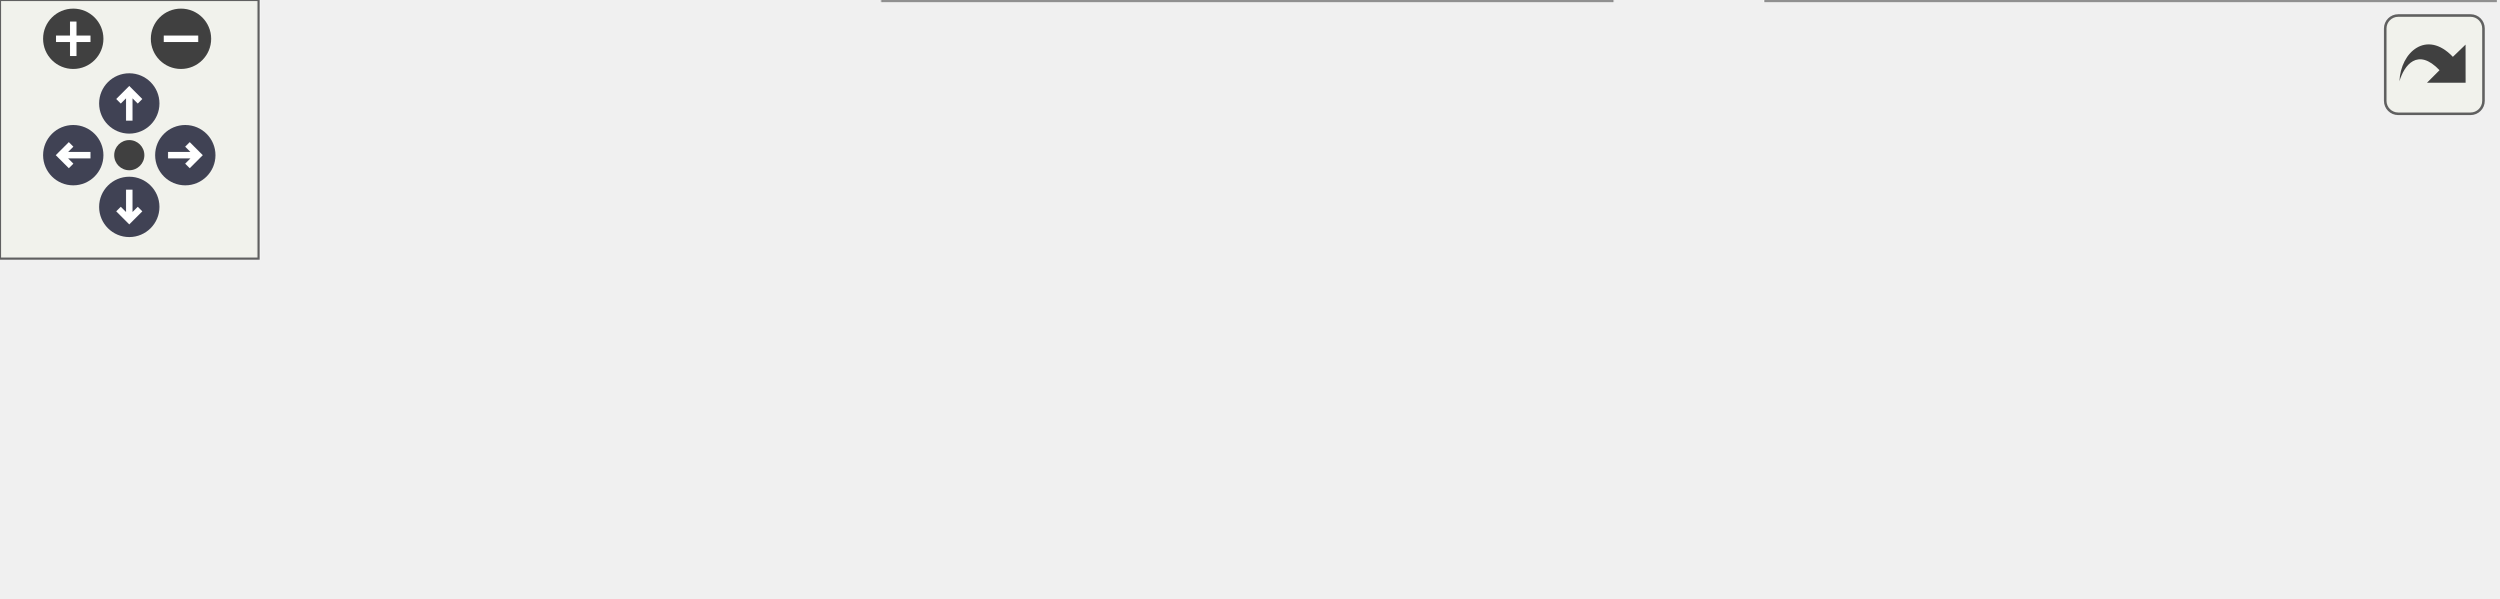
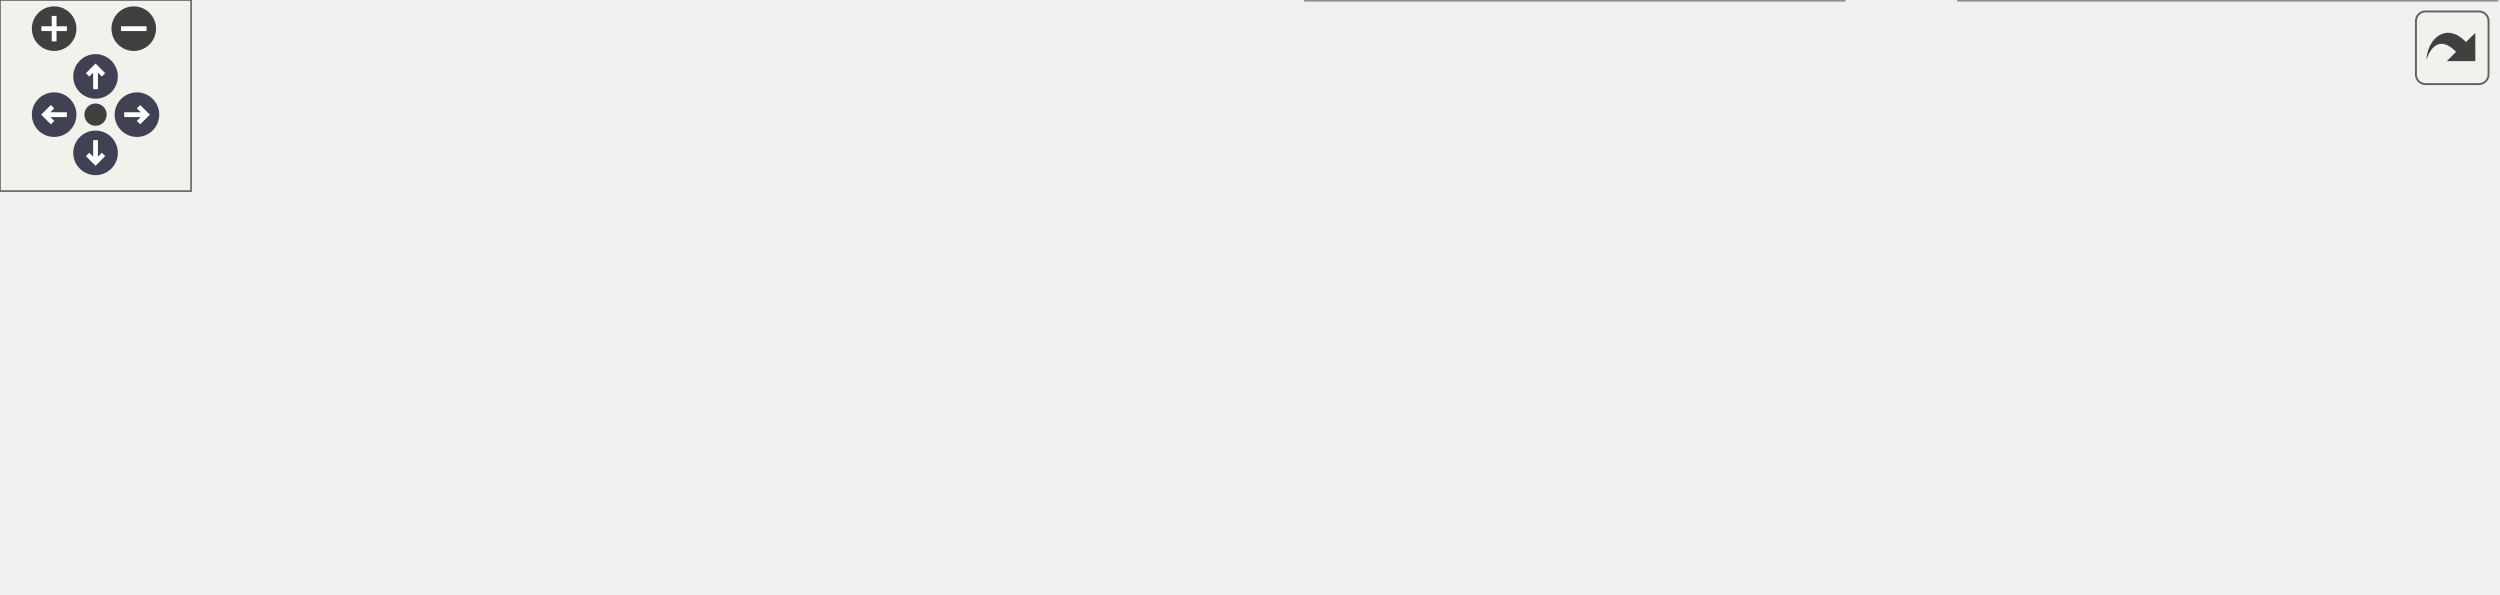
<svg xmlns="http://www.w3.org/2000/svg" xmlns:xlink="http://www.w3.org/1999/xlink" id="main" version="1.1" xml:space="preserve">
  <style type="text/css">
.node, .edge {opacity: 0.7;}
.node.selected, .edge.selected {opacity: 1;}
.edge:hover path { stroke: red; }
.edge:hover polygon { stroke: red; fill: red; }
</style>
  <defs>
    <circle id="rim" cx="0" cy="0" r="7" />
    <circle id="rim2" cx="0" cy="0" r="3.5" />
    <g id="zoomPlus">
      <use xlink:href="#rim" fill="#404040">
        <set attributeName="fill" to="#808080" begin="zoomplus.mouseover" end="zoomplus.mouseout" />
      </use>
      <path d="M-4,0h8M0,-4v8" fill="none" stroke="white" stroke-width="1.5" pointer-events="none" />
    </g>
    <g id="zoomMin">
      <use xlink:href="#rim" fill="#404040">
        <set attributeName="fill" to="#808080" begin="zoomminus.mouseover" end="zoomminus.mouseout" />
      </use>
      <path d="M-4,0h8" fill="none" stroke="white" stroke-width="1.5" pointer-events="none" />
    </g>
    <g id="arrowUp" transform="translate(30 24)">
      <use xlink:href="#rim" />
      <path pointer-events="none" fill="none" stroke="white" stroke-width="1.5" d="M0,-3.0v7 M-2.5,-0.5L0,-3.0L2.5,-0.5" />
    </g>
    <g id="arrowRight" transform="rotate(90) translate(36 -43)">
      <use xlink:href="#rim" />
      <path pointer-events="none" fill="none" stroke="white" stroke-width="1.5" d="M0,-3.0v7 M-2.5,-0.5L0,-3.0L2.5,-0.5" />
    </g>
    <g id="arrowDown" transform="rotate(180) translate(-30 -48)">
      <use xlink:href="#rim" />
      <path pointer-events="none" fill="none" stroke="white" stroke-width="1.5" d="M0,-3.0v7 M-2.5,-0.5L0,-3.0L2.5,-0.5" />
    </g>
    <g id="arrowLeft" transform="rotate(270) translate(-36 17)">
      <use xlink:href="#rim" />
      <path pointer-events="none" fill="none" stroke="white" stroke-width="1.5" d="M0,-3.0v7 M-2.5,-0.5L0,-3.0L2.5,-0.5" />
    </g>
    <g id="resetDef">
      <use xlink:href="#rim2" fill="#404040">
        <set attributeName="fill" to="#808080" begin="reset.mouseover" end="reset.mouseout" />
      </use>
    </g>
  </defs>
  <svg id="graph" class="graph">
    <g id="viewport">
      <g id="Node000001" class="node">
        <g id="a_Node000001">
          <a xlink:title="Manejador para la ruta de hongo aleatorio.">
-             <polygon fill="#999999" stroke="#666666" points="169,-54 0,-54 0,-24 169,-24 169,-54" />
-             <text text-anchor="start" x="8" y="-42" font-family="Helvetica,sans-Serif" font-size="10.00">App\Controllers\FungiController</text>
-             <text text-anchor="middle" x="84.5" y="-31" font-family="Helvetica,sans-Serif" font-size="10.00">\randomFungusHandler</text>
+             <polygon fill="#999999" stroke="#666666" points="169,-102 0,-102 0,-72 169,-72 169,-102" />
+             <text text-anchor="start" x="8" y="-90" font-family="Helvetica,sans-Serif" font-size="10.00">App\Controllers\FungiController</text>
+             <text text-anchor="middle" x="84.5" y="-79" font-family="Helvetica,sans-Serif" font-size="10.00">\randomFungusHandler</text>
          </a>
        </g>
      </g>
      <g id="Node000002" class="node">
        <g id="a_Node000002">
          <a xlink:href="classApp_1_1Controllers_1_1FungiController.html#add0b456287a79c088c78a9fe8c469451" target="_top" xlink:title="Añade el estado de like de un usuario a la información de un hongo.">
-             <polygon fill="white" stroke="#666666" points="374,-78 205,-78 205,-48 374,-48 374,-78" />
-             <text text-anchor="start" x="213" y="-66" font-family="Helvetica,sans-Serif" font-size="10.00">App\Controllers\FungiController</text>
-             <text text-anchor="middle" x="289.5" y="-55" font-family="Helvetica,sans-Serif" font-size="10.00">\getFungusWithLikeStatus</text>
+             <polygon fill="white" stroke="#666666" points="374,-126 205,-126 205,-96 374,-96 374,-126" />
+             <text text-anchor="start" x="213" y="-114" font-family="Helvetica,sans-Serif" font-size="10.00">App\Controllers\FungiController</text>
+             <text text-anchor="middle" x="289.5" y="-103" font-family="Helvetica,sans-Serif" font-size="10.00">\getFungusWithLikeStatus</text>
          </a>
        </g>
      </g>
      <g id="edge1_Node000001_Node000002" class="edge">
        <g id="a_edge1_Node000001_Node000002">
          <a xlink:title=" ">
-             <path fill="none" stroke="#63b8ff" d="M169.24,-48.9C177.72,-49.9 186.37,-50.93 194.94,-51.94" />
-             <polygon fill="#63b8ff" stroke="#63b8ff" points="194.61,-55.42 204.95,-53.12 195.43,-48.47 194.61,-55.42" />
+             <path fill="none" stroke="#63b8ff" d="M169.24,-96.9C177.72,-97.9 186.37,-98.93 194.94,-99.94" />
+             <polygon fill="#63b8ff" stroke="#63b8ff" points="194.61,-103.42 204.95,-101.12 195.43,-96.47 194.61,-103.42" />
          </a>
        </g>
      </g>
      <g id="Node000004" class="node">
        <g id="a_Node000004">
          <a xlink:href="classApp_1_1Controllers_1_1FungiController.html#a3a07c5dd018b701663a2a46a52f74a6d" target="_top" xlink:title="Obtiene un hongo aleatorio de la base de datos.">
-             <polygon fill="white" stroke="#666666" points="374,-30 205,-30 205,0 374,0 374,-30" />
-             <text text-anchor="start" x="213" y="-18" font-family="Helvetica,sans-Serif" font-size="10.00">App\Controllers\FungiController</text>
-             <text text-anchor="middle" x="289.5" y="-7" font-family="Helvetica,sans-Serif" font-size="10.00">\getRandomFungus</text>
+             <polygon fill="white" stroke="#666666" points="374,-78 205,-78 205,-48 374,-48 374,-78" />
+             <text text-anchor="start" x="213" y="-66" font-family="Helvetica,sans-Serif" font-size="10.00">App\Controllers\FungiController</text>
+             <text text-anchor="middle" x="289.5" y="-55" font-family="Helvetica,sans-Serif" font-size="10.00">\getRandomFungus</text>
          </a>
        </g>
      </g>
      <g id="edge3_Node000001_Node000004" class="edge">
        <g id="a_edge3_Node000001_Node000004">
          <a xlink:title=" ">
-             <path fill="none" stroke="#63b8ff" d="M169.24,-29.1C177.72,-28.1 186.37,-27.07 194.94,-26.06" />
-             <polygon fill="#63b8ff" stroke="#63b8ff" points="195.43,-29.53 204.95,-24.88 194.61,-22.58 195.43,-29.53" />
+             <path fill="none" stroke="#63b8ff" d="M169.24,-77.1C177.72,-76.1 186.37,-75.07 194.94,-74.06" />
+             <polygon fill="#63b8ff" stroke="#63b8ff" points="195.43,-77.53 204.95,-72.88 194.61,-70.58 195.43,-77.53" />
          </a>
        </g>
      </g>
      <g id="Node000003" class="node">
        <g id="a_Node000003">
          <a xlink:href="classApp_1_1Controllers_1_1FungiController.html#a35fbbcc5cad471348611c0e1cfafebd7" target="_top" xlink:title="Verifica si un usuario ha dado like a un hongo.">
-             <polygon fill="white" stroke="#666666" points="579,-78 410,-78 410,-48 579,-48 579,-78" />
-             <text text-anchor="start" x="418" y="-66" font-family="Helvetica,sans-Serif" font-size="10.00">App\Controllers\FungiController</text>
-             <text text-anchor="middle" x="494.5" y="-55" font-family="Helvetica,sans-Serif" font-size="10.00">\hasUserLikedFungi</text>
+             <polygon fill="white" stroke="#666666" points="579,-126 410,-126 410,-96 579,-96 579,-126" />
+             <text text-anchor="start" x="418" y="-114" font-family="Helvetica,sans-Serif" font-size="10.00">App\Controllers\FungiController</text>
+             <text text-anchor="middle" x="494.5" y="-103" font-family="Helvetica,sans-Serif" font-size="10.00">\hasUserLikedFungi</text>
          </a>
        </g>
      </g>
      <g id="edge2_Node000002_Node000003" class="edge">
        <g id="a_edge2_Node000002_Node000003">
          <a xlink:title=" ">
-             <path fill="none" stroke="#63b8ff" d="M374.24,-63C382.72,-63 391.37,-63 399.94,-63" />
-             <polygon fill="#63b8ff" stroke="#63b8ff" points="399.95,-66.5 409.95,-63 399.95,-59.5 399.95,-66.5" />
+             <path fill="none" stroke="#63b8ff" d="M374.24,-111C382.72,-111 391.37,-111 399.94,-111" />
+             <polygon fill="#63b8ff" stroke="#63b8ff" points="399.95,-114.5 409.95,-111 399.95,-107.5 399.95,-114.5" />
          </a>
        </g>
      </g>
      <g id="Node000005" class="node">
        <g id="a_Node000005">
          <a xlink:href="classApp_1_1Controllers_1_1FungiController.html#a4e795756d06c8d0ff755c20645eddb12" target="_top" xlink:title="Incrementa el contador de vistas de un hongo.">
-             <polygon fill="white" stroke="#666666" points="579,-30 410,-30 410,0 579,0 579,-30" />
-             <text text-anchor="start" x="418" y="-18" font-family="Helvetica,sans-Serif" font-size="10.00">App\Controllers\FungiController</text>
-             <text text-anchor="middle" x="494.5" y="-7" font-family="Helvetica,sans-Serif" font-size="10.00">\incrementFungiViews</text>
+             <polygon fill="white" stroke="#666666" points="579,-78 410,-78 410,-48 579,-48 579,-78" />
+             <text text-anchor="start" x="418" y="-66" font-family="Helvetica,sans-Serif" font-size="10.00">App\Controllers\FungiController</text>
+             <text text-anchor="middle" x="494.5" y="-55" font-family="Helvetica,sans-Serif" font-size="10.00">\incrementFungiViews</text>
          </a>
        </g>
      </g>
      <g id="edge4_Node000004_Node000005" class="edge">
        <g id="a_edge4_Node000004_Node000005">
          <a xlink:title=" ">
-             <path fill="none" stroke="#63b8ff" d="M374.24,-15C382.72,-15 391.37,-15 399.94,-15" />
-             <polygon fill="#63b8ff" stroke="#63b8ff" points="399.95,-18.5 409.95,-15 399.95,-11.5 399.95,-18.5" />
+             <path fill="none" stroke="#63b8ff" d="M374.24,-63C382.72,-63 391.37,-63 399.94,-63" />
+             <polygon fill="#63b8ff" stroke="#63b8ff" points="399.95,-66.5 409.95,-63 399.95,-59.5 399.95,-66.5" />
+           </a>
+         </g>
+       </g>
+       <g id="Node000006" class="node">
+         <g id="a_Node000006">
+           <a xlink:href="classApp_1_1Controllers_1_1FungiController.html#a69ba801a8491aa101cefc5928144e616" target="_top" xlink:title="Carga las imágenes relacionadas con un hongo desde la tabla de relaciones.">
+             <polygon fill="white" stroke="#666666" points="579,-30 410,-30 410,0 579,0 579,-30" />
+             <text text-anchor="start" x="418" y="-18" font-family="Helvetica,sans-Serif" font-size="10.00">App\Controllers\FungiController</text>
+             <text text-anchor="middle" x="494.5" y="-7" font-family="Helvetica,sans-Serif" font-size="10.00">\loadFungusImages</text>
+           </a>
+         </g>
+       </g>
+       <g id="edge5_Node000004_Node000006" class="edge">
+         <g id="a_edge5_Node000004_Node000006">
+           <a xlink:title=" ">
+             <path fill="none" stroke="#63b8ff" d="M354.17,-47.94C375.15,-42.99 398.63,-37.43 420.26,-32.32" />
+             <polygon fill="#63b8ff" stroke="#63b8ff" points="421.13,-35.71 430.05,-30 419.52,-28.9 421.13,-35.71" />
+           </a>
+         </g>
+       </g>
+       <g id="Node000007" class="node">
+         <g id="a_Node000007">
+           <a xlink:href="classApp_1_1Controllers_1_1FungiController.html#a7f868fa3d67eefa14cd17d62e80b3d3d" target="_top" xlink:title="Obtiene la ruta base para las imágenes según la clave de configuración.">
+             <polygon fill="white" stroke="#666666" points="784,-30 615,-30 615,0 784,0 784,-30" />
+             <text text-anchor="start" x="623" y="-18" font-family="Helvetica,sans-Serif" font-size="10.00">App\Controllers\FungiController</text>
+             <text text-anchor="middle" x="699.5" y="-7" font-family="Helvetica,sans-Serif" font-size="10.00">\getImageBasePath</text>
+           </a>
+         </g>
+       </g>
+       <g id="edge6_Node000006_Node000007" class="edge">
+         <g id="a_edge6_Node000006_Node000007">
+           <a xlink:title=" ">
+             <path fill="none" stroke="#63b8ff" d="M579.24,-15C587.72,-15 596.37,-15 604.94,-15" />
+             <polygon fill="#63b8ff" stroke="#63b8ff" points="604.95,-18.5 614.95,-15 604.95,-11.5 604.95,-18.5" />
          </a>
        </g>
      </g>
    </g>
  </svg>
  <g id="navigator" transform="translate(0 0)" fill="#404254">
    <rect fill="#f2f5e9" fill-opacity="0.5" stroke="#606060" stroke-width=".5" x="0" y="0" width="60" height="60" />
    <use id="zoomplus" xlink:href="#zoomPlus" x="17" y="9" />
    <use id="zoomminus" xlink:href="#zoomMin" x="42" y="9" />
    <use id="reset" xlink:href="#resetDef" x="30" y="36" />
    <use id="arrowup" xlink:href="#arrowUp" x="0" y="0" />
    <use id="arrowright" xlink:href="#arrowRight" x="0" y="0" />
    <use id="arrowdown" xlink:href="#arrowDown" x="0" y="0" />
    <use id="arrowleft" xlink:href="#arrowLeft" x="0" y="0" />
  </g>
  <svg viewBox="0 0 15 15" width="100%" height="30px" preserveAspectRatio="xMaxYMin meet">
    <g id="arrow_out" transform="scale(0.3 0.3)">
      <a xlink:href="classApp_1_1Controllers_1_1FungiController_ade6fc0ad20f30ba8d2ba5efcf3d7064c_cgraph_org.svg" target="_base">
        <rect id="button" ry="5" rx="5" y="6" x="6" height="38" width="38" fill="#f2f5e9" fill-opacity="0.5" stroke="#606060" stroke-width="1.0" />
        <path id="arrow" d="M 11.5,31.437 C 11.94,20.098 22.043,11.323 32.159,21.979 L 37.069,17.246 C 37.069,17.246 37.088,32 37.088,32 L 22.16,31.978 C 22.16,31.978 26.998,27.14 26.998,27.14 C 18.529,18.264 13.292,25.23 11.5,31.437 z" style="fill:#404040;" />
      </a>
    </g>
  </svg>
  <style type="text/css">

[data-mouse-over-selected='false'] { opacity: 0.7; }
[data-mouse-over-selected='true']  { opacity: 1.0; }

</style>
</svg>
